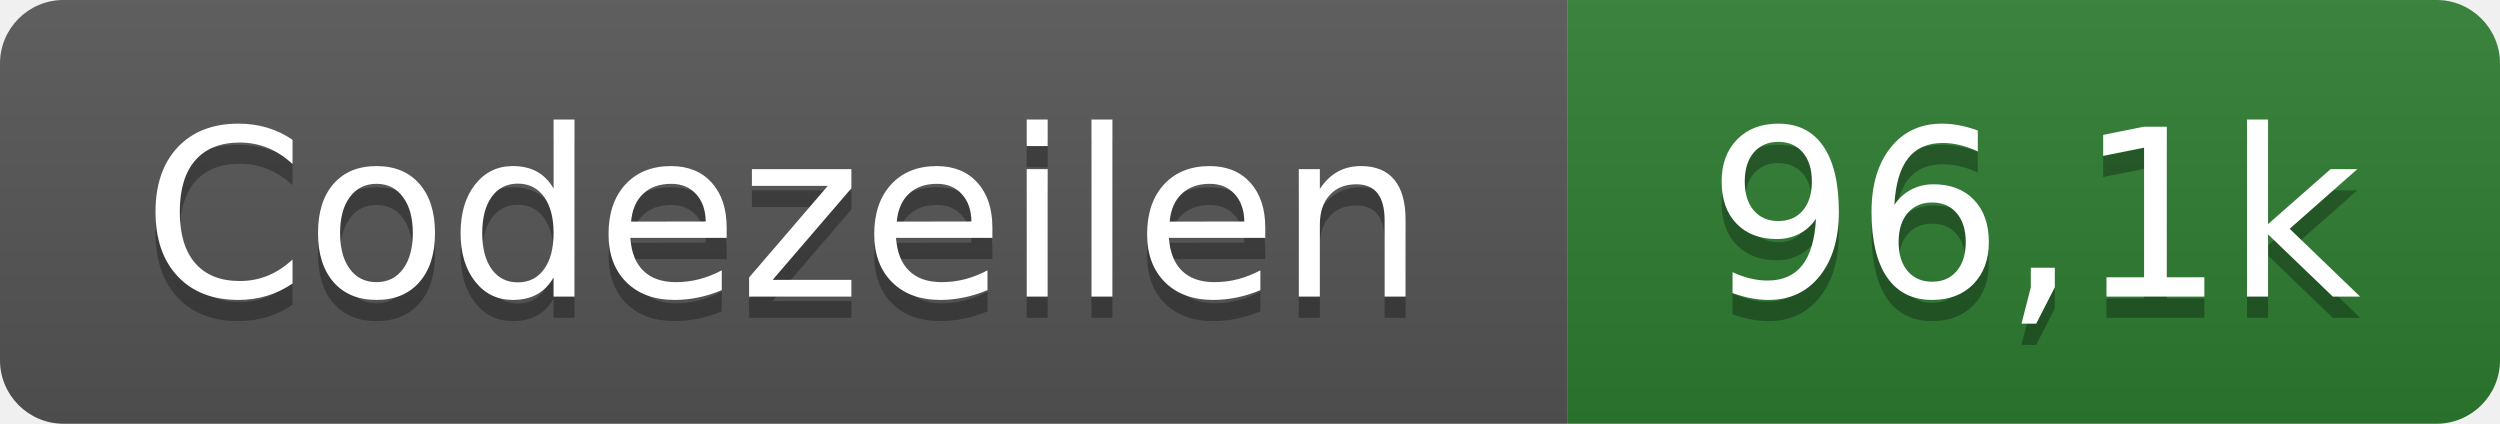
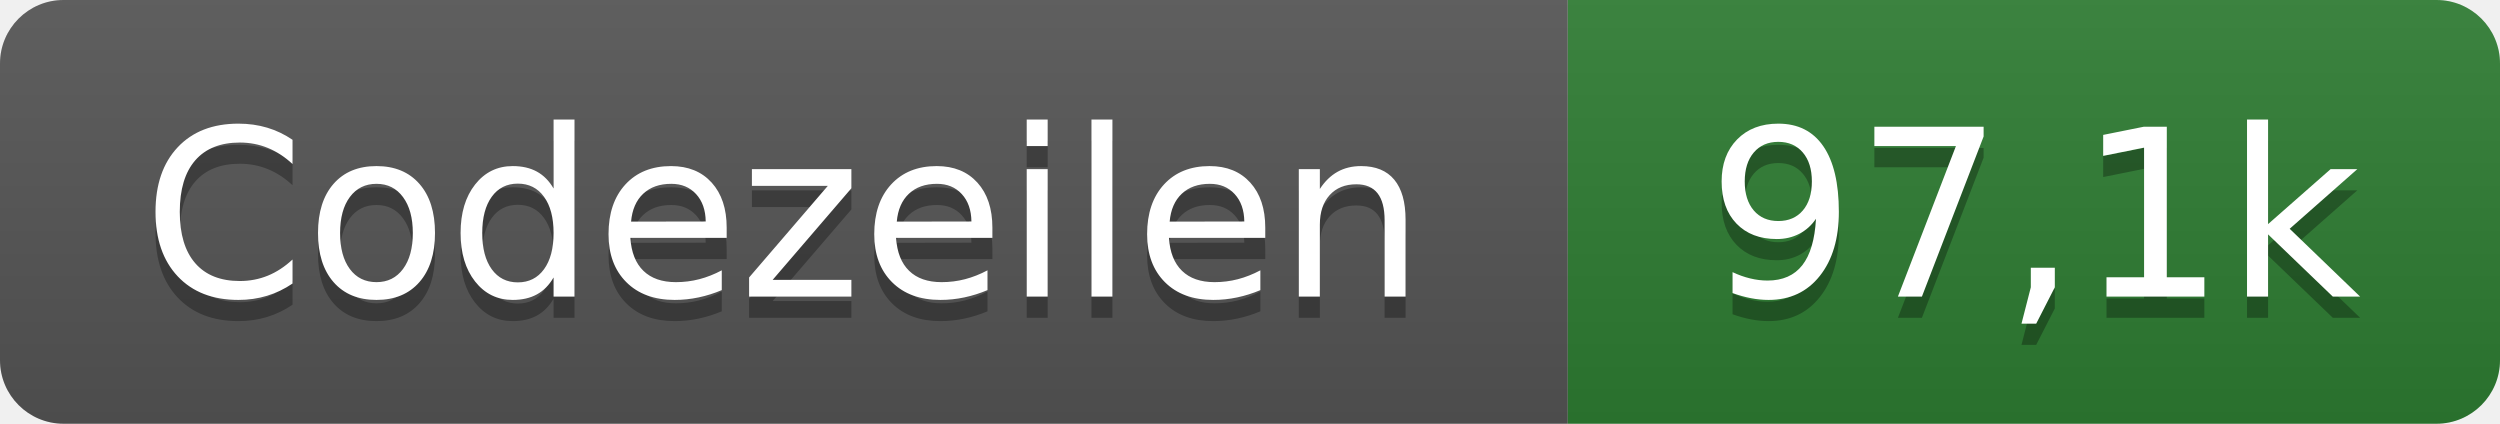
- <svg xmlns="http://www.w3.org/2000/svg" width="118" height="20" role="img" aria-label="Codezeilen: 96,1k">
+ <svg xmlns="http://www.w3.org/2000/svg" width="118" height="20" role="img" aria-label="Codezeilen: 97,1k">
  <linearGradient id="s" x2="0" y2="100%">
    <stop offset="0" stop-color="#bbb" stop-opacity=".1" />
    <stop offset="1" stop-opacity=".1" />
  </linearGradient>
  <clipPath id="r">
    <rect width="118" height="20" rx="3" fill="#fff" />
  </clipPath>
  <g clip-path="url(#r)">
    <rect width="74" height="20" fill="#555" />
    <rect x="74" width="44" height="20" fill="#2e7d32" />
    <rect width="118" height="20" fill="url(#s)" />
  </g>
  <g fill="#fff" text-anchor="middle" font-family="Verdana,Geneva,DejaVu Sans,sans-serif" text-rendering="geometricPrecision" font-size="110">
    <text x="370" y="150" fill="#010101" fill-opacity=".3" transform="scale(.1)" textLength="620">Codezeilen</text>
    <text x="370" y="140" transform="scale(.1)" textLength="620">Codezeilen</text>
-     <text x="960" y="150" fill="#010101" fill-opacity=".3" transform="scale(.1)" textLength="320">96,1k</text>
-     <text x="960" y="140" transform="scale(.1)" textLength="320">96,1k</text>
+     <text x="960" y="150" fill="#010101" fill-opacity=".3" transform="scale(.1)" textLength="320">97,1k</text>
+     <text x="960" y="140" transform="scale(.1)" textLength="320">97,1k</text>
  </g>
</svg>
